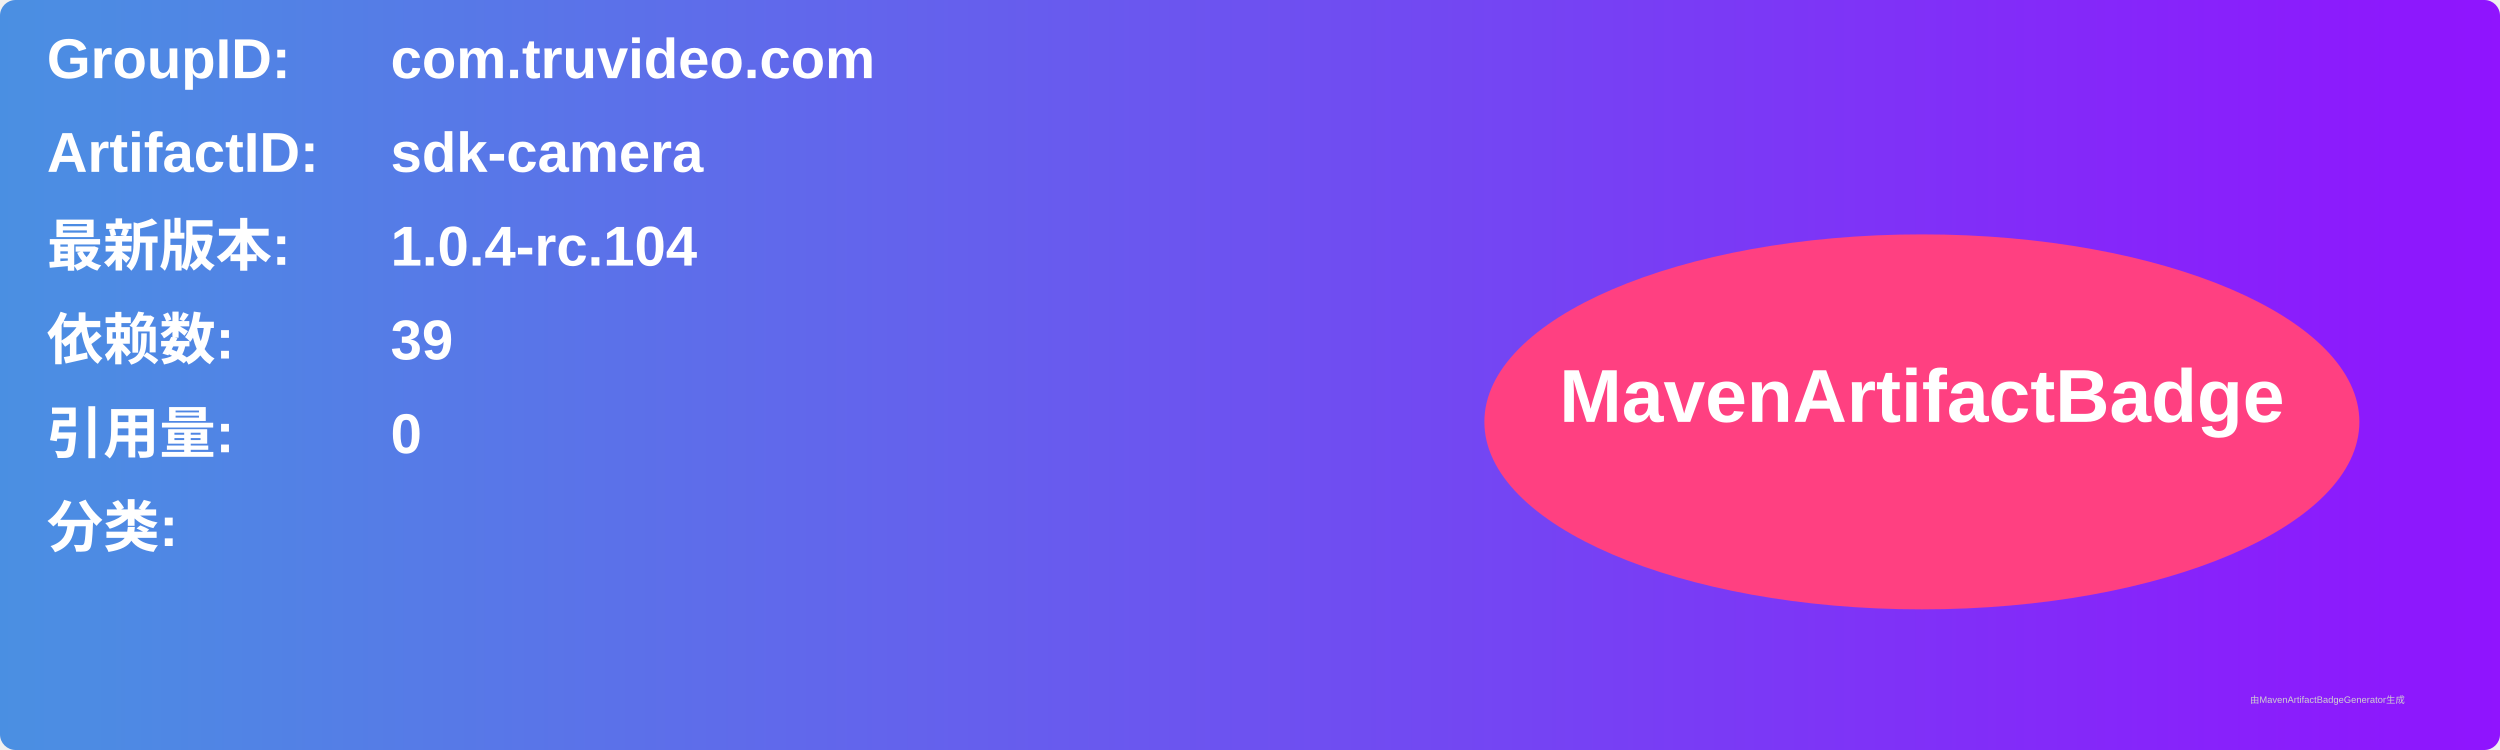
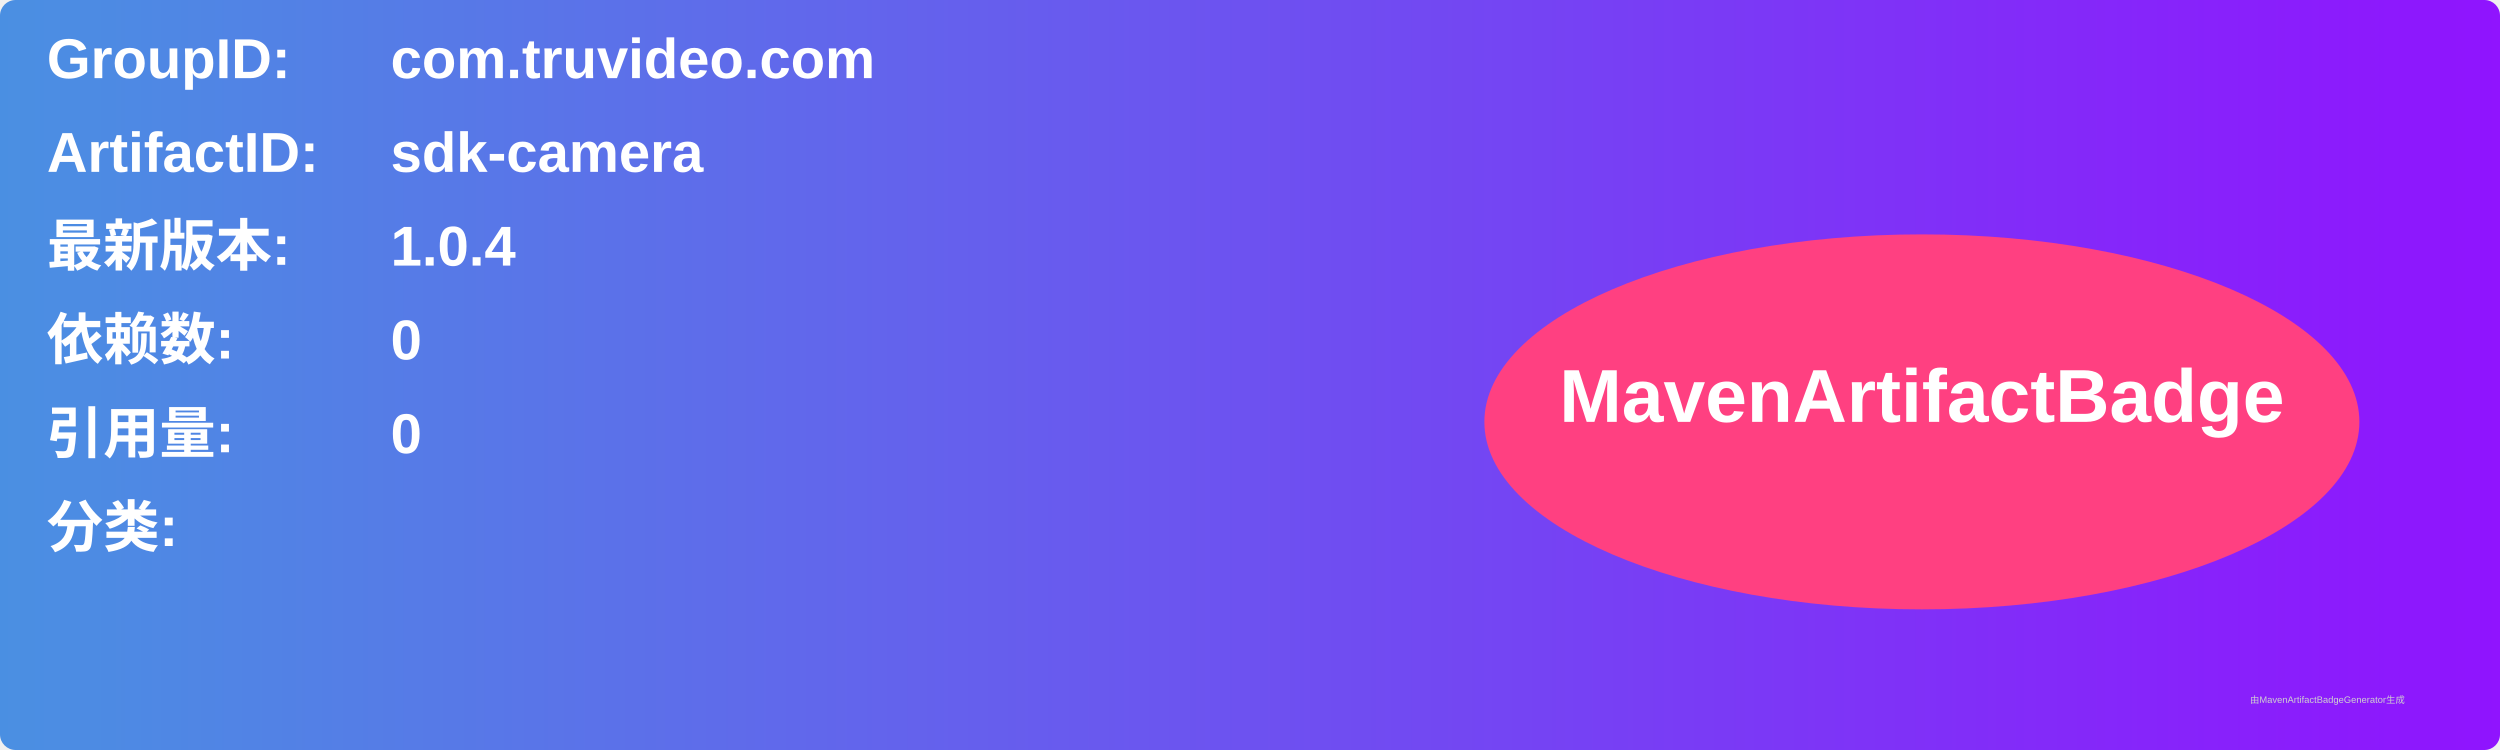
<svg xmlns="http://www.w3.org/2000/svg" width="800" height="240" viewBox="0 0 800 240">
  <linearGradient id="grad" x1="0%" y1="0%" x2="100%" y2="0%">
    <stop offset="0%" stop-color="#4a90e2" />
    <stop offset="100%" stop-color="#9013fe" />
  </linearGradient>
  <rect width="100%" height="100%" rx="5" ry="5" fill="url(#grad)" />
  <g transform="translate(15, 15)">
    <text x="0" y="10" font-family="Arial" font-size="18" fill="white" font-weight="bold" width="260">GroupID:</text>
    <text x="110" y="10" font-family="Arial" font-size="18" fill="white" font-weight="bold" width="460">com.truvideo.com</text>
    <text x="0" y="40" font-family="Arial" font-size="18" fill="white" font-weight="bold" width="260">ArtifactID:</text>
    <text x="110" y="40" font-family="Arial" font-size="18" fill="white" font-weight="bold" width="460">sdk-camera</text>
    <text x="0" y="70" font-family="Arial" font-size="18" fill="white" font-weight="bold">最新版本:</text>
    <text x="110" y="70" font-family="Arial" font-size="18" fill="white" font-weight="bold">
-       <tspan font-weight="bold">1.0.4-rc.104</tspan>
+       <tspan font-weight="bold">1.0.4</tspan>
    </text>
    <text x="0" y="100" font-family="Arial" font-size="18" fill="white" font-weight="bold">依赖数: </text>
    <text x="110" y="100" font-family="Arial" font-size="18" fill="white">
-       <tspan font-weight="bold">39</tspan>
+       <tspan font-weight="bold">0</tspan>
    </text>
    <text x="0" y="130" font-family="Arial" font-size="18" fill="white" font-weight="bold">引用量: </text>
    <text x="110" y="130" font-family="Arial" font-size="18" fill="white">
      <tspan font-weight="bold">0</tspan>
    </text>
    <text x="0" y="160" font-family="Arial" font-size="18" fill="white" font-weight="bold">分类:</text>
    <text x="10" y="190" font-family="Arial" font-size="10" fill="white">
      <tspan font-weight="bold" />
    </text>
    <ellipse cx="600" cy="120" rx="140" ry="60" fill="#ff4081" />
    <text x="600" y="120" text-anchor="middle" font-family="Arial" font-size="24" fill="white" font-weight="bold">MavenArtifactBadge</text>
  </g>
  <text x="720" y="225" font-family="Arial" font-size="3" fill="#d0d0d0">由MavenArtifactBadgeGenerator生成</text>
</svg>
